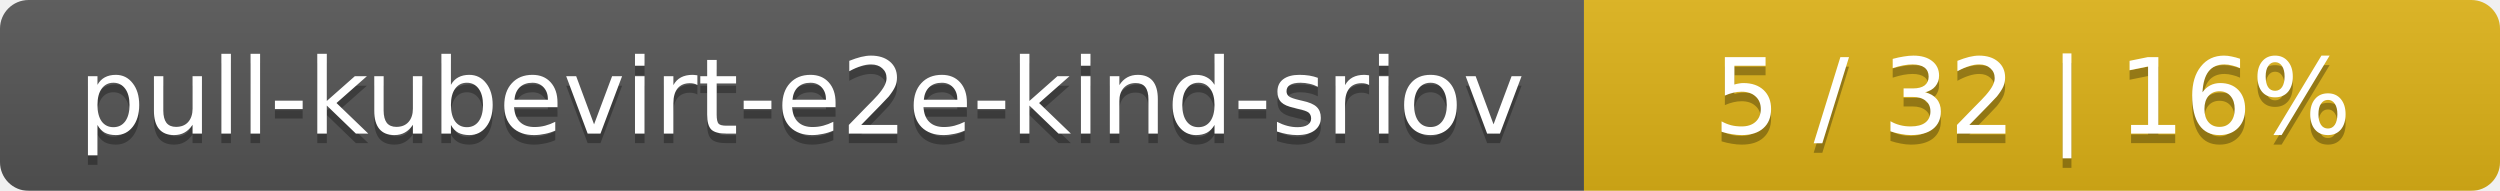
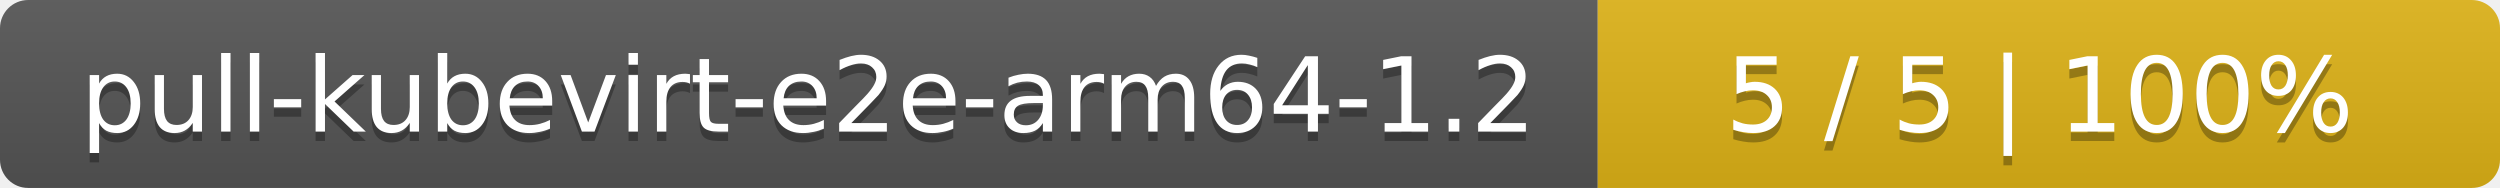
- <svg xmlns="http://www.w3.org/2000/svg" width="262" height="20">
+ <svg xmlns="http://www.w3.org/2000/svg" width="266" height="20">
  <linearGradient id="smooth" x2="0" y2="100%">
    <stop offset="0" stop-color="#bbb" stop-opacity=".1" />
    <stop offset="1" stop-opacity=".1" />
  </linearGradient>
  <mask id="round">
-     <rect width="262" height="20" rx="3" fill="#fff" />
+     <rect width="266" height="20" rx="3" fill="#fff" />
  </mask>
  <g mask="url(#round)">
-     <rect width="166" height="20" fill="#555" />
-     <rect x="166" width="96" height="20" fill="#dfb317" />
-     <rect width="262" height="20" fill="url(#smooth)" />
+     <rect width="170" height="20" fill="#555" />
+     <rect x="170" width="96" height="20" fill="#dfb317" />
+     <rect width="266" height="20" fill="url(#smooth)" />
  </g>
  <g fill="#fff" text-anchor="middle" font-family="DejaVu Sans,Verdana,Geneva,sans-serif" font-size="11">
-     <text x="84" y="15" fill="#010101" fill-opacity=".3">pull-kubevirt-e2e-kind-sriov</text>
-     <text x="84" y="14">pull-kubevirt-e2e-kind-sriov</text>
-     <text x="213" y="15" fill="#010101" fill-opacity=".3">5 / 32    |    16%</text>
-     <text x="213" y="14">5 / 32    |    16%</text>
+     <text x="86" y="15" fill="#010101" fill-opacity=".3">pull-kubevirt-e2e-arm64-1.2</text>
+     <text x="86" y="14">pull-kubevirt-e2e-arm64-1.2</text>
+     <text x="217" y="15" fill="#010101" fill-opacity=".3">5 / 5    |    100%</text>
+     <text x="217" y="14">5 / 5    |    100%</text>
  </g>
</svg>
